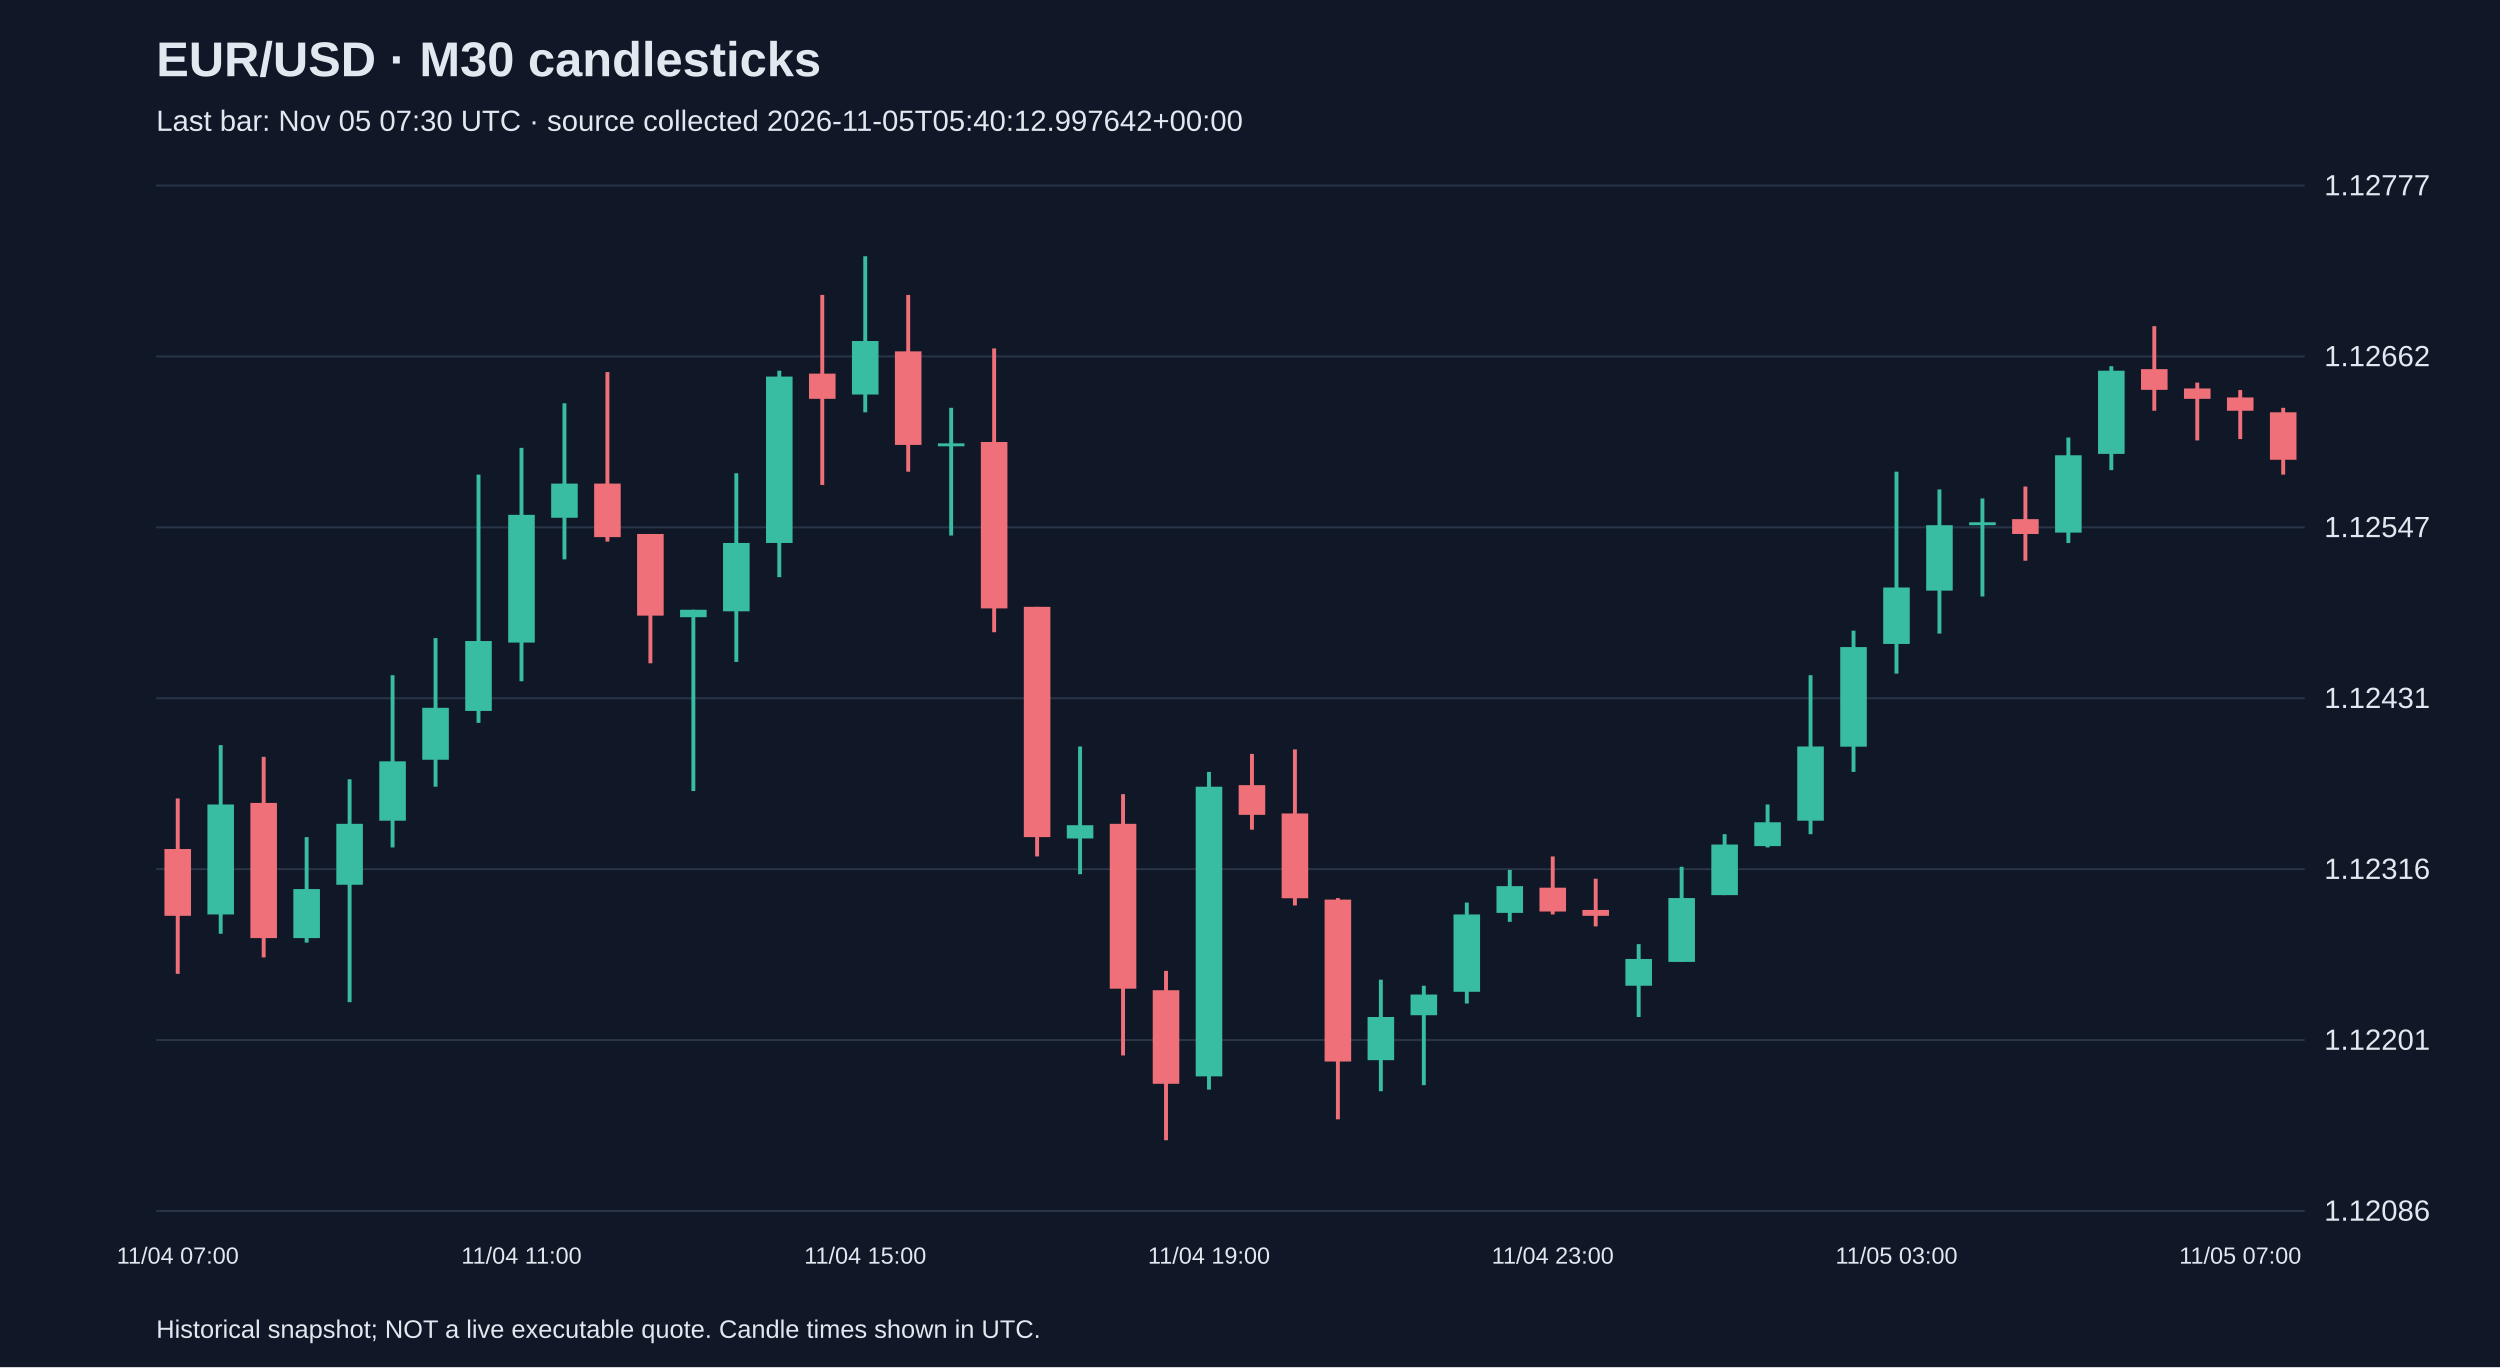
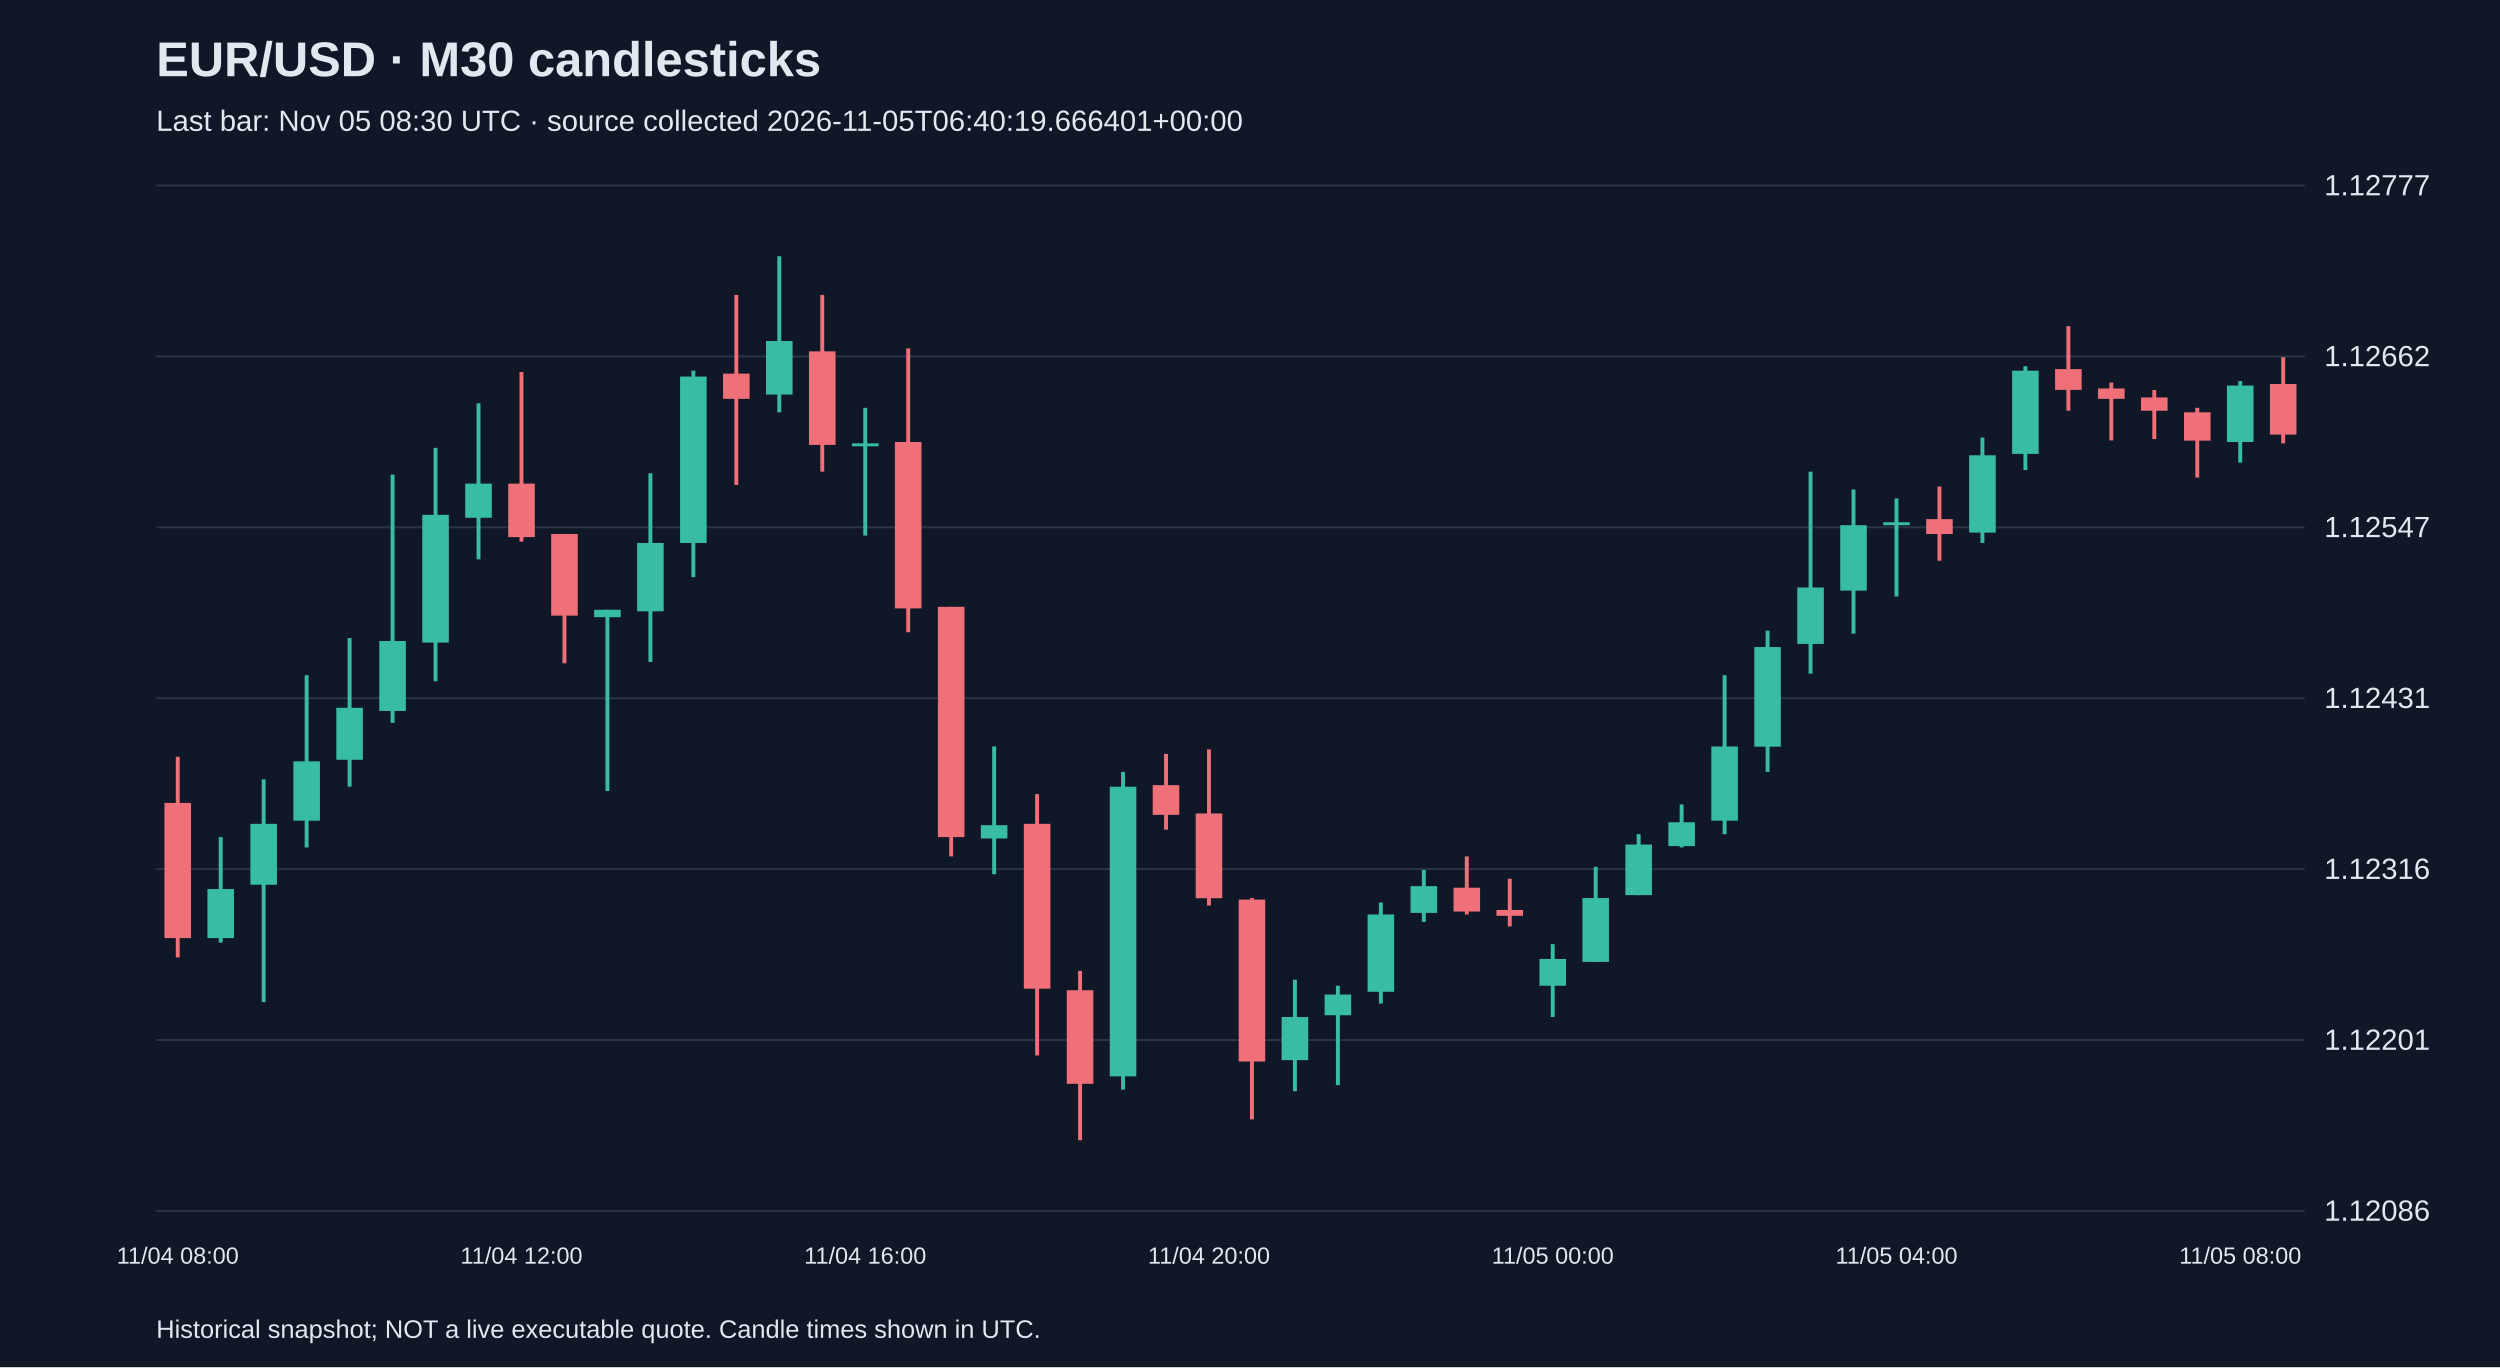
<svg xmlns="http://www.w3.org/2000/svg" viewBox="0 0 1280 700">
  <rect width="100%" height="100%" fill="#101827" />
  <style>text{font-family:Arial,sans-serif;fill:#e2e8f0}</style>
  <text x="80" y="39" font-size="25" font-weight="bold">EUR/USD · M30 candlesticks</text>
-   <text x="80" y="67" font-size="15" fill="#a6b1c5">Last bar: Nov 05 07:30 UTC · source collected 2026-11-05T05:40:12.997642+00:00</text>
+   <text x="80" y="67" font-size="15" fill="#a6b1c5">Last bar: Nov 05 08:30 UTC · source collected 2026-11-05T06:40:19.666401+00:00</text>
  <line x1="80" y1="620.0" x2="1180" y2="620.0" stroke="#283548" />
  <text x="1190" y="625.0" font-size="15">1.12086</text>
  <line x1="80" y1="532.5" x2="1180" y2="532.5" stroke="#283548" />
  <text x="1190" y="537.5" font-size="15">1.12201</text>
  <line x1="80" y1="445.0" x2="1180" y2="445.0" stroke="#283548" />
  <text x="1190" y="450.0" font-size="15">1.12316</text>
  <line x1="80" y1="357.5" x2="1180" y2="357.5" stroke="#283548" />
  <text x="1190" y="362.5" font-size="15">1.12431</text>
  <line x1="80" y1="270.0" x2="1180" y2="270.0" stroke="#283548" />
  <text x="1190" y="275.0" font-size="15">1.12547</text>
  <line x1="80" y1="182.5" x2="1180" y2="182.5" stroke="#283548" />
  <text x="1190" y="187.5" font-size="15">1.12662</text>
  <line x1="80" y1="95.0" x2="1180" y2="95.0" stroke="#283548" />
  <text x="1190" y="100.0" font-size="15">1.12777</text>
-   <line x1="91.0" y1="408.8" x2="91.0" y2="498.6" stroke="#f07079" stroke-width="2" />
-   <rect x="84.2" y="434.7" width="13.6" height="34.2" fill="#f07079" />
-   <text x="91.0" y="647" text-anchor="middle" font-size="12">11/04 07:00</text>
-   <line x1="113.0" y1="381.5" x2="113.0" y2="478.1" stroke="#38bca2" stroke-width="2" />
-   <rect x="106.2" y="411.9" width="13.6" height="56.3" fill="#38bca2" />
-   <line x1="135.0" y1="387.5" x2="135.0" y2="490.2" stroke="#f07079" stroke-width="2" />
-   <rect x="128.2" y="411.1" width="13.6" height="69.2" fill="#f07079" />
-   <line x1="157.0" y1="428.6" x2="157.0" y2="482.6" stroke="#38bca2" stroke-width="2" />
-   <rect x="150.2" y="455.2" width="13.6" height="25.1" fill="#38bca2" />
-   <line x1="179.0" y1="399.0" x2="179.0" y2="513.1" stroke="#38bca2" stroke-width="2" />
-   <rect x="172.2" y="421.8" width="13.6" height="31.2" fill="#38bca2" />
-   <line x1="201.0" y1="345.7" x2="201.0" y2="433.9" stroke="#38bca2" stroke-width="2" />
-   <rect x="194.2" y="389.8" width="13.6" height="30.4" fill="#38bca2" />
-   <line x1="223.0" y1="326.7" x2="223.0" y2="402.8" stroke="#38bca2" stroke-width="2" />
-   <rect x="216.2" y="362.4" width="13.6" height="26.6" fill="#38bca2" />
-   <line x1="245.0" y1="243.0" x2="245.0" y2="370.1" stroke="#38bca2" stroke-width="2" />
-   <rect x="238.2" y="328.2" width="13.6" height="35.8" fill="#38bca2" />
-   <line x1="267.0" y1="229.3" x2="267.0" y2="348.8" stroke="#38bca2" stroke-width="2" />
-   <rect x="260.2" y="263.6" width="13.6" height="65.4" fill="#38bca2" />
-   <text x="267.0" y="647" text-anchor="middle" font-size="12">11/04 11:00</text>
-   <line x1="289.0" y1="206.5" x2="289.0" y2="286.4" stroke="#38bca2" stroke-width="2" />
-   <rect x="282.2" y="247.6" width="13.6" height="17.5" fill="#38bca2" />
-   <line x1="311.0" y1="190.5" x2="311.0" y2="277.3" stroke="#f07079" stroke-width="2" />
-   <rect x="304.2" y="247.6" width="13.6" height="27.4" fill="#f07079" />
-   <line x1="333.0" y1="273.4" x2="333.0" y2="339.6" stroke="#f07079" stroke-width="2" />
-   <rect x="326.2" y="273.4" width="13.6" height="41.8" fill="#f07079" />
-   <line x1="355.0" y1="312.2" x2="355.0" y2="405.0" stroke="#38bca2" stroke-width="2" />
-   <rect x="348.2" y="312.2" width="13.6" height="3.8" fill="#38bca2" />
-   <line x1="377.0" y1="242.3" x2="377.0" y2="338.9" stroke="#38bca2" stroke-width="2" />
-   <rect x="370.2" y="278.0" width="13.6" height="35.0" fill="#38bca2" />
-   <line x1="399.0" y1="189.8" x2="399.0" y2="295.5" stroke="#38bca2" stroke-width="2" />
-   <rect x="392.2" y="192.8" width="13.6" height="85.2" fill="#38bca2" />
-   <line x1="421.0" y1="151.0" x2="421.0" y2="248.3" stroke="#f07079" stroke-width="2" />
-   <rect x="414.2" y="191.3" width="13.6" height="12.9" fill="#f07079" />
-   <line x1="443.0" y1="131.2" x2="443.0" y2="211.1" stroke="#38bca2" stroke-width="2" />
-   <rect x="436.2" y="174.6" width="13.6" height="27.4" fill="#38bca2" />
-   <text x="443.0" y="647" text-anchor="middle" font-size="12">11/04 15:00</text>
-   <line x1="465.0" y1="151.0" x2="465.0" y2="241.5" stroke="#f07079" stroke-width="2" />
-   <rect x="458.2" y="179.9" width="13.6" height="47.9" fill="#f07079" />
-   <line x1="487.0" y1="208.8" x2="487.0" y2="274.2" stroke="#38bca2" stroke-width="2" />
-   <rect x="480.2" y="227.0" width="13.6" height="1.5" fill="#38bca2" />
-   <line x1="509.0" y1="178.4" x2="509.0" y2="323.7" stroke="#f07079" stroke-width="2" />
-   <rect x="502.2" y="226.3" width="13.6" height="85.2" fill="#f07079" />
-   <line x1="531.0" y1="310.7" x2="531.0" y2="438.5" stroke="#f07079" stroke-width="2" />
-   <rect x="524.2" y="310.7" width="13.6" height="117.9" fill="#f07079" />
-   <line x1="553.0" y1="382.2" x2="553.0" y2="447.6" stroke="#38bca2" stroke-width="2" />
-   <rect x="546.2" y="422.5" width="13.6" height="6.8" fill="#38bca2" />
-   <line x1="575.0" y1="406.6" x2="575.0" y2="540.4" stroke="#f07079" stroke-width="2" />
-   <rect x="568.2" y="421.8" width="13.6" height="84.4" fill="#f07079" />
-   <line x1="597.0" y1="497.1" x2="597.0" y2="583.8" stroke="#f07079" stroke-width="2" />
-   <rect x="590.2" y="507.0" width="13.6" height="47.9" fill="#f07079" />
-   <line x1="619.0" y1="395.2" x2="619.0" y2="557.9" stroke="#38bca2" stroke-width="2" />
-   <rect x="612.2" y="402.8" width="13.6" height="148.3" fill="#38bca2" />
-   <text x="619.0" y="647" text-anchor="middle" font-size="12">11/04 19:00</text>
-   <line x1="641.0" y1="386.0" x2="641.0" y2="424.8" stroke="#f07079" stroke-width="2" />
-   <rect x="634.2" y="402.0" width="13.6" height="15.2" fill="#f07079" />
-   <line x1="663.0" y1="383.7" x2="663.0" y2="463.6" stroke="#f07079" stroke-width="2" />
-   <rect x="656.2" y="416.5" width="13.6" height="43.4" fill="#f07079" />
-   <line x1="685.0" y1="459.8" x2="685.0" y2="573.1" stroke="#f07079" stroke-width="2" />
-   <rect x="678.2" y="460.6" width="13.6" height="82.9" fill="#f07079" />
-   <line x1="707.0" y1="501.6" x2="707.0" y2="558.7" stroke="#38bca2" stroke-width="2" />
-   <rect x="700.2" y="520.7" width="13.6" height="22.1" fill="#38bca2" />
-   <line x1="729.0" y1="504.7" x2="729.0" y2="555.6" stroke="#38bca2" stroke-width="2" />
-   <rect x="722.2" y="509.2" width="13.6" height="10.6" fill="#38bca2" />
-   <line x1="751.0" y1="462.1" x2="751.0" y2="513.8" stroke="#38bca2" stroke-width="2" />
-   <rect x="744.2" y="468.2" width="13.6" height="39.6" fill="#38bca2" />
-   <line x1="773.0" y1="445.4" x2="773.0" y2="472.0" stroke="#38bca2" stroke-width="2" />
-   <rect x="766.2" y="453.7" width="13.6" height="13.7" fill="#38bca2" />
-   <line x1="795.0" y1="438.5" x2="795.0" y2="468.2" stroke="#f07079" stroke-width="2" />
-   <rect x="788.2" y="454.5" width="13.6" height="12.2" fill="#f07079" />
-   <text x="795.0" y="647" text-anchor="middle" font-size="12">11/04 23:00</text>
-   <line x1="817.0" y1="449.9" x2="817.0" y2="474.3" stroke="#f07079" stroke-width="2" />
-   <rect x="810.2" y="465.9" width="13.6" height="3.0" fill="#f07079" />
-   <line x1="839.0" y1="483.4" x2="839.0" y2="520.7" stroke="#38bca2" stroke-width="2" />
-   <rect x="832.2" y="491.0" width="13.6" height="13.7" fill="#38bca2" />
-   <line x1="861.0" y1="443.8" x2="861.0" y2="492.5" stroke="#38bca2" stroke-width="2" />
-   <rect x="854.2" y="459.8" width="13.6" height="32.7" fill="#38bca2" />
-   <line x1="883.0" y1="427.1" x2="883.0" y2="458.3" stroke="#38bca2" stroke-width="2" />
-   <rect x="876.2" y="432.4" width="13.6" height="25.9" fill="#38bca2" />
-   <line x1="905.0" y1="411.9" x2="905.0" y2="433.9" stroke="#38bca2" stroke-width="2" />
-   <rect x="898.2" y="421.0" width="13.6" height="12.2" fill="#38bca2" />
-   <line x1="927.0" y1="345.7" x2="927.0" y2="427.1" stroke="#38bca2" stroke-width="2" />
-   <rect x="920.2" y="382.2" width="13.6" height="38.0" fill="#38bca2" />
-   <line x1="949.0" y1="322.9" x2="949.0" y2="395.2" stroke="#38bca2" stroke-width="2" />
-   <rect x="942.2" y="331.3" width="13.6" height="51.0" fill="#38bca2" />
-   <line x1="971.0" y1="241.5" x2="971.0" y2="344.9" stroke="#38bca2" stroke-width="2" />
-   <rect x="964.2" y="300.8" width="13.6" height="28.9" fill="#38bca2" />
-   <text x="971.0" y="647" text-anchor="middle" font-size="12">11/05 03:00</text>
-   <line x1="993.0" y1="250.6" x2="993.0" y2="324.4" stroke="#38bca2" stroke-width="2" />
-   <rect x="986.2" y="268.9" width="13.6" height="33.5" fill="#38bca2" />
-   <line x1="1015.0" y1="255.2" x2="1015.0" y2="305.4" stroke="#38bca2" stroke-width="2" />
-   <rect x="1008.2" y="267.4" width="13.6" height="1.5" fill="#38bca2" />
-   <line x1="1037.0" y1="249.1" x2="1037.0" y2="287.1" stroke="#f07079" stroke-width="2" />
-   <rect x="1030.2" y="265.8" width="13.6" height="7.6" fill="#f07079" />
-   <line x1="1059.0" y1="224.0" x2="1059.0" y2="278.0" stroke="#38bca2" stroke-width="2" />
-   <rect x="1052.2" y="233.1" width="13.6" height="39.6" fill="#38bca2" />
-   <line x1="1081.0" y1="187.5" x2="1081.0" y2="240.7" stroke="#38bca2" stroke-width="2" />
-   <rect x="1074.2" y="189.8" width="13.6" height="42.6" fill="#38bca2" />
-   <line x1="1103.0" y1="167.0" x2="1103.0" y2="210.3" stroke="#f07079" stroke-width="2" />
-   <rect x="1096.2" y="189.0" width="13.6" height="10.6" fill="#f07079" />
-   <line x1="1125.0" y1="195.9" x2="1125.0" y2="225.5" stroke="#f07079" stroke-width="2" />
-   <rect x="1118.2" y="198.9" width="13.6" height="5.3" fill="#f07079" />
-   <line x1="1147.0" y1="199.7" x2="1147.0" y2="224.8" stroke="#f07079" stroke-width="2" />
-   <rect x="1140.2" y="203.5" width="13.6" height="6.8" fill="#f07079" />
-   <text x="1147.0" y="647" text-anchor="middle" font-size="12">11/05 07:00</text>
-   <line x1="1169.0" y1="208.8" x2="1169.0" y2="243.0" stroke="#f07079" stroke-width="2" />
-   <rect x="1162.2" y="211.1" width="13.6" height="24.3" fill="#f07079" />
+   <line x1="91.0" y1="387.5" x2="91.0" y2="490.2" stroke="#f07079" stroke-width="2" />
+   <rect x="84.2" y="411.1" width="13.6" height="69.2" fill="#f07079" />
+   <text x="91.0" y="647" text-anchor="middle" font-size="12">11/04 08:00</text>
+   <line x1="113.0" y1="428.6" x2="113.0" y2="482.6" stroke="#38bca2" stroke-width="2" />
+   <rect x="106.2" y="455.2" width="13.6" height="25.1" fill="#38bca2" />
+   <line x1="135.0" y1="399.0" x2="135.0" y2="513.1" stroke="#38bca2" stroke-width="2" />
+   <rect x="128.2" y="421.8" width="13.6" height="31.2" fill="#38bca2" />
+   <line x1="157.0" y1="345.7" x2="157.0" y2="433.9" stroke="#38bca2" stroke-width="2" />
+   <rect x="150.2" y="389.8" width="13.6" height="30.4" fill="#38bca2" />
+   <line x1="179.0" y1="326.7" x2="179.0" y2="402.8" stroke="#38bca2" stroke-width="2" />
+   <rect x="172.2" y="362.4" width="13.6" height="26.6" fill="#38bca2" />
+   <line x1="201.0" y1="243.0" x2="201.0" y2="370.1" stroke="#38bca2" stroke-width="2" />
+   <rect x="194.2" y="328.2" width="13.6" height="35.8" fill="#38bca2" />
+   <line x1="223.0" y1="229.3" x2="223.0" y2="348.8" stroke="#38bca2" stroke-width="2" />
+   <rect x="216.2" y="263.6" width="13.6" height="65.4" fill="#38bca2" />
+   <line x1="245.0" y1="206.5" x2="245.0" y2="286.4" stroke="#38bca2" stroke-width="2" />
+   <rect x="238.2" y="247.6" width="13.6" height="17.5" fill="#38bca2" />
+   <line x1="267.0" y1="190.5" x2="267.0" y2="277.3" stroke="#f07079" stroke-width="2" />
+   <rect x="260.2" y="247.6" width="13.6" height="27.4" fill="#f07079" />
+   <text x="267.0" y="647" text-anchor="middle" font-size="12">11/04 12:00</text>
+   <line x1="289.0" y1="273.4" x2="289.0" y2="339.6" stroke="#f07079" stroke-width="2" />
+   <rect x="282.2" y="273.4" width="13.6" height="41.8" fill="#f07079" />
+   <line x1="311.0" y1="312.2" x2="311.0" y2="405.0" stroke="#38bca2" stroke-width="2" />
+   <rect x="304.2" y="312.2" width="13.6" height="3.8" fill="#38bca2" />
+   <line x1="333.0" y1="242.3" x2="333.0" y2="338.9" stroke="#38bca2" stroke-width="2" />
+   <rect x="326.2" y="278.0" width="13.6" height="35.0" fill="#38bca2" />
+   <line x1="355.0" y1="189.8" x2="355.0" y2="295.5" stroke="#38bca2" stroke-width="2" />
+   <rect x="348.2" y="192.8" width="13.6" height="85.2" fill="#38bca2" />
+   <line x1="377.0" y1="151.0" x2="377.0" y2="248.3" stroke="#f07079" stroke-width="2" />
+   <rect x="370.2" y="191.3" width="13.6" height="12.9" fill="#f07079" />
+   <line x1="399.0" y1="131.2" x2="399.0" y2="211.1" stroke="#38bca2" stroke-width="2" />
+   <rect x="392.2" y="174.6" width="13.6" height="27.4" fill="#38bca2" />
+   <line x1="421.0" y1="151.0" x2="421.0" y2="241.5" stroke="#f07079" stroke-width="2" />
+   <rect x="414.2" y="179.9" width="13.6" height="47.9" fill="#f07079" />
+   <line x1="443.0" y1="208.8" x2="443.0" y2="274.2" stroke="#38bca2" stroke-width="2" />
+   <rect x="436.2" y="227.0" width="13.6" height="1.5" fill="#38bca2" />
+   <text x="443.0" y="647" text-anchor="middle" font-size="12">11/04 16:00</text>
+   <line x1="465.0" y1="178.4" x2="465.0" y2="323.7" stroke="#f07079" stroke-width="2" />
+   <rect x="458.2" y="226.3" width="13.6" height="85.2" fill="#f07079" />
+   <line x1="487.0" y1="310.7" x2="487.0" y2="438.5" stroke="#f07079" stroke-width="2" />
+   <rect x="480.2" y="310.7" width="13.6" height="117.9" fill="#f07079" />
+   <line x1="509.0" y1="382.2" x2="509.0" y2="447.6" stroke="#38bca2" stroke-width="2" />
+   <rect x="502.2" y="422.5" width="13.6" height="6.8" fill="#38bca2" />
+   <line x1="531.0" y1="406.6" x2="531.0" y2="540.4" stroke="#f07079" stroke-width="2" />
+   <rect x="524.2" y="421.8" width="13.6" height="84.4" fill="#f07079" />
+   <line x1="553.0" y1="497.1" x2="553.0" y2="583.8" stroke="#f07079" stroke-width="2" />
+   <rect x="546.2" y="507.0" width="13.6" height="47.9" fill="#f07079" />
+   <line x1="575.0" y1="395.2" x2="575.0" y2="557.9" stroke="#38bca2" stroke-width="2" />
+   <rect x="568.2" y="402.8" width="13.6" height="148.3" fill="#38bca2" />
+   <line x1="597.0" y1="386.0" x2="597.0" y2="424.8" stroke="#f07079" stroke-width="2" />
+   <rect x="590.2" y="402.0" width="13.6" height="15.2" fill="#f07079" />
+   <line x1="619.0" y1="383.7" x2="619.0" y2="463.6" stroke="#f07079" stroke-width="2" />
+   <rect x="612.2" y="416.5" width="13.6" height="43.4" fill="#f07079" />
+   <text x="619.0" y="647" text-anchor="middle" font-size="12">11/04 20:00</text>
+   <line x1="641.0" y1="459.8" x2="641.0" y2="573.1" stroke="#f07079" stroke-width="2" />
+   <rect x="634.2" y="460.6" width="13.6" height="82.9" fill="#f07079" />
+   <line x1="663.0" y1="501.6" x2="663.0" y2="558.7" stroke="#38bca2" stroke-width="2" />
+   <rect x="656.2" y="520.7" width="13.6" height="22.1" fill="#38bca2" />
+   <line x1="685.0" y1="504.7" x2="685.0" y2="555.6" stroke="#38bca2" stroke-width="2" />
+   <rect x="678.2" y="509.2" width="13.6" height="10.6" fill="#38bca2" />
+   <line x1="707.0" y1="462.1" x2="707.0" y2="513.8" stroke="#38bca2" stroke-width="2" />
+   <rect x="700.2" y="468.2" width="13.6" height="39.6" fill="#38bca2" />
+   <line x1="729.0" y1="445.4" x2="729.0" y2="472.0" stroke="#38bca2" stroke-width="2" />
+   <rect x="722.2" y="453.7" width="13.6" height="13.7" fill="#38bca2" />
+   <line x1="751.0" y1="438.5" x2="751.0" y2="468.2" stroke="#f07079" stroke-width="2" />
+   <rect x="744.2" y="454.5" width="13.6" height="12.2" fill="#f07079" />
+   <line x1="773.0" y1="449.9" x2="773.0" y2="474.3" stroke="#f07079" stroke-width="2" />
+   <rect x="766.2" y="465.9" width="13.6" height="3.0" fill="#f07079" />
+   <line x1="795.0" y1="483.4" x2="795.0" y2="520.7" stroke="#38bca2" stroke-width="2" />
+   <rect x="788.2" y="491.0" width="13.6" height="13.7" fill="#38bca2" />
+   <text x="795.0" y="647" text-anchor="middle" font-size="12">11/05 00:00</text>
+   <line x1="817.0" y1="443.8" x2="817.0" y2="492.5" stroke="#38bca2" stroke-width="2" />
+   <rect x="810.2" y="459.8" width="13.6" height="32.7" fill="#38bca2" />
+   <line x1="839.0" y1="427.1" x2="839.0" y2="458.3" stroke="#38bca2" stroke-width="2" />
+   <rect x="832.2" y="432.4" width="13.6" height="25.9" fill="#38bca2" />
+   <line x1="861.0" y1="411.9" x2="861.0" y2="433.9" stroke="#38bca2" stroke-width="2" />
+   <rect x="854.2" y="421.0" width="13.6" height="12.2" fill="#38bca2" />
+   <line x1="883.0" y1="345.7" x2="883.0" y2="427.1" stroke="#38bca2" stroke-width="2" />
+   <rect x="876.2" y="382.2" width="13.6" height="38.0" fill="#38bca2" />
+   <line x1="905.0" y1="322.9" x2="905.0" y2="395.2" stroke="#38bca2" stroke-width="2" />
+   <rect x="898.2" y="331.3" width="13.6" height="51.0" fill="#38bca2" />
+   <line x1="927.0" y1="241.5" x2="927.0" y2="344.9" stroke="#38bca2" stroke-width="2" />
+   <rect x="920.2" y="300.8" width="13.6" height="28.9" fill="#38bca2" />
+   <line x1="949.0" y1="250.6" x2="949.0" y2="324.4" stroke="#38bca2" stroke-width="2" />
+   <rect x="942.2" y="268.9" width="13.6" height="33.5" fill="#38bca2" />
+   <line x1="971.0" y1="255.2" x2="971.0" y2="305.4" stroke="#38bca2" stroke-width="2" />
+   <rect x="964.2" y="267.4" width="13.6" height="1.5" fill="#38bca2" />
+   <text x="971.0" y="647" text-anchor="middle" font-size="12">11/05 04:00</text>
+   <line x1="993.0" y1="249.1" x2="993.0" y2="287.1" stroke="#f07079" stroke-width="2" />
+   <rect x="986.2" y="265.8" width="13.6" height="7.6" fill="#f07079" />
+   <line x1="1015.0" y1="224.0" x2="1015.0" y2="278.0" stroke="#38bca2" stroke-width="2" />
+   <rect x="1008.2" y="233.1" width="13.6" height="39.6" fill="#38bca2" />
+   <line x1="1037.0" y1="187.5" x2="1037.0" y2="240.7" stroke="#38bca2" stroke-width="2" />
+   <rect x="1030.2" y="189.8" width="13.6" height="42.6" fill="#38bca2" />
+   <line x1="1059.0" y1="167.0" x2="1059.0" y2="210.3" stroke="#f07079" stroke-width="2" />
+   <rect x="1052.2" y="189.0" width="13.6" height="10.6" fill="#f07079" />
+   <line x1="1081.0" y1="195.9" x2="1081.0" y2="225.5" stroke="#f07079" stroke-width="2" />
+   <rect x="1074.2" y="198.9" width="13.6" height="5.3" fill="#f07079" />
+   <line x1="1103.0" y1="199.7" x2="1103.0" y2="224.8" stroke="#f07079" stroke-width="2" />
+   <rect x="1096.2" y="203.5" width="13.6" height="6.8" fill="#f07079" />
+   <line x1="1125.0" y1="208.8" x2="1125.0" y2="244.5" stroke="#f07079" stroke-width="2" />
+   <rect x="1118.2" y="211.1" width="13.6" height="14.5" fill="#f07079" />
+   <line x1="1147.0" y1="195.1" x2="1147.0" y2="236.9" stroke="#38bca2" stroke-width="2" />
+   <rect x="1140.2" y="197.4" width="13.6" height="28.9" fill="#38bca2" />
+   <text x="1147.0" y="647" text-anchor="middle" font-size="12">11/05 08:00</text>
+   <line x1="1169.0" y1="182.9" x2="1169.0" y2="227.0" stroke="#f07079" stroke-width="2" />
+   <rect x="1162.2" y="196.6" width="13.6" height="25.9" fill="#f07079" />
  <text x="80" y="685" font-size="13">Historical snapshot; NOT a live executable quote. Candle times shown in UTC.</text>
</svg>
